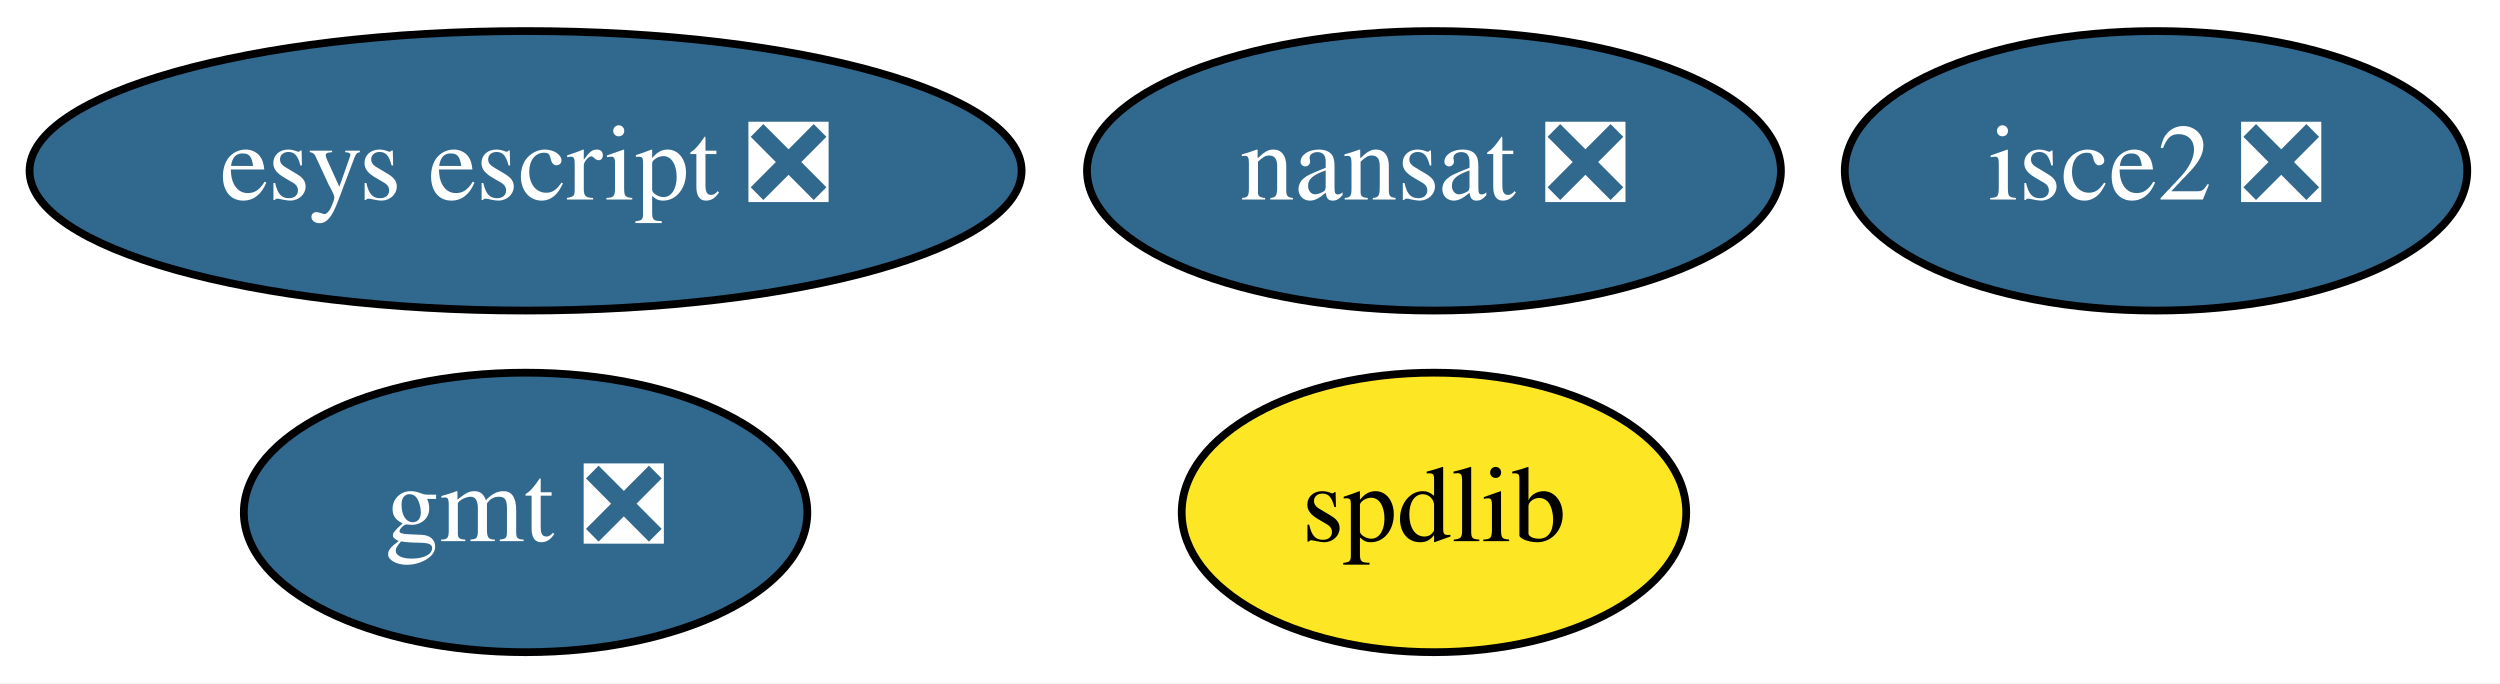
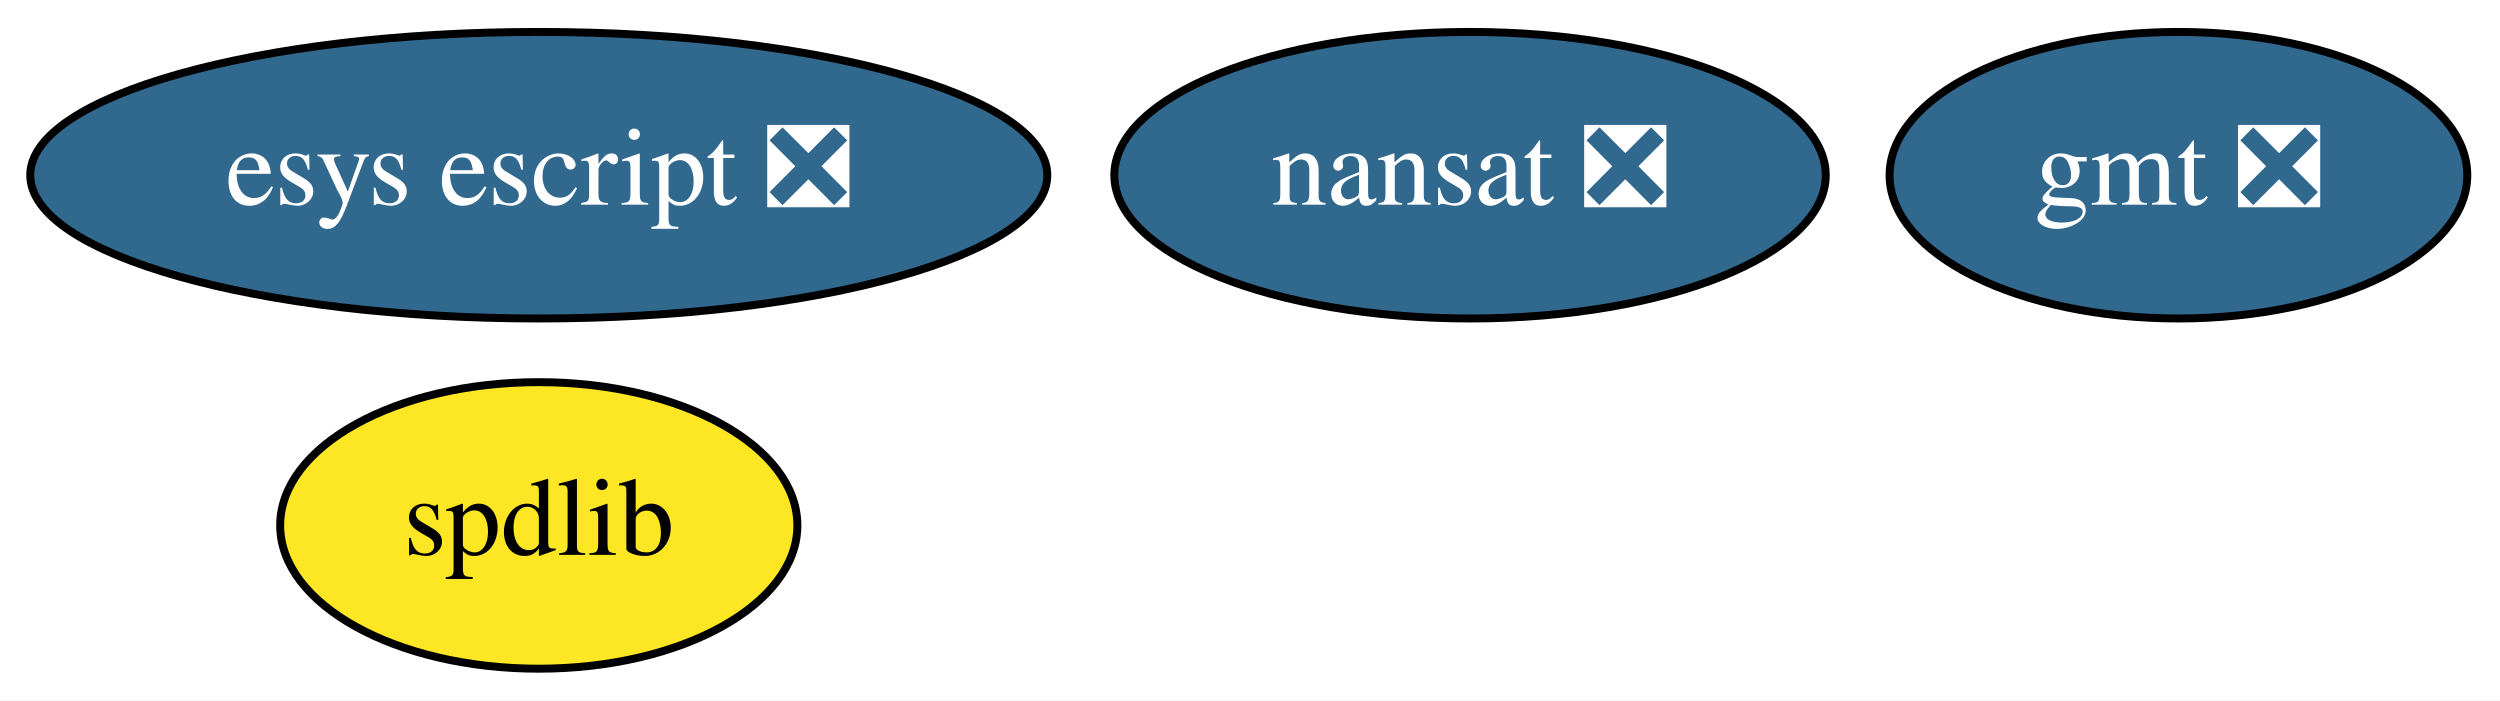
- <svg xmlns="http://www.w3.org/2000/svg" xmlns:xlink="http://www.w3.org/1999/xlink" width="322pt" height="88pt" viewBox="0.00 0.00 321.99 88.00">
+ <svg xmlns="http://www.w3.org/2000/svg" xmlns:xlink="http://www.w3.org/1999/xlink" width="314pt" height="88pt" viewBox="0.00 0.00 314.09 88.00">
  <g id="graph0" class="graph" transform="scale(1 1) rotate(0) translate(4 84)">
-     <polygon fill="white" stroke="transparent" points="-4,4 -4,-84 317.99,-84 317.99,4 -4,4" />
+     <polygon fill="white" stroke="transparent" points="-4,4 -4,-84 310.09,-84 310.09,4 -4,4" />
    <g id="node1" class="node">
      <g id="a_node1">
        <a xlink:href="https://github.com/conda-forge/gmt-feedstock/pull/106" xlink:title="gmt ❎">
-           <ellipse fill="#31688e" stroke="black" cx="63.69" cy="-18" rx="36.29" ry="18" />
-           <text text-anchor="middle" x="63.69" y="-14.3" font-family="Times,serif" font-size="14.00" fill="white">gmt ❎</text>
+           <ellipse fill="#31688e" stroke="black" cx="269.69" cy="-62" rx="36.29" ry="18" />
+           <text text-anchor="middle" x="269.69" y="-58.3" font-family="Times,serif" font-size="14.00" fill="white">gmt ❎</text>
        </a>
      </g>
    </g>
    <g id="node2" class="node">
      <g id="a_node2">
        <a xlink:href="https://github.com/conda-forge/nansat-feedstock/pull/31" xlink:title="nansat ❎">
          <ellipse fill="#31688e" stroke="black" cx="180.69" cy="-62" rx="44.69" ry="18" />
          <text text-anchor="middle" x="180.69" y="-58.3" font-family="Times,serif" font-size="14.00" fill="white">nansat ❎</text>
        </a>
      </g>
    </g>
    <g id="node3" class="node">
      <g id="a_node3">
        <a xlink:href="https://github.com/conda-forge/spdlib-feedstock" xlink:title="spdlib">
-           <ellipse fill="#fde725" stroke="black" cx="180.69" cy="-18" rx="32.49" ry="18" />
-           <text text-anchor="middle" x="180.69" y="-14.3" font-family="Times,serif" font-size="14.00">spdlib</text>
+           <ellipse fill="#fde725" stroke="black" cx="63.69" cy="-18" rx="32.49" ry="18" />
+           <text text-anchor="middle" x="63.69" y="-14.3" font-family="Times,serif" font-size="14.00">spdlib</text>
        </a>
      </g>
    </g>
    <g id="node4" class="node">
      <g id="a_node4">
-         <a xlink:href="https://github.com/conda-forge/isce2-feedstock/pull/25" xlink:title="isce2 ❎">
-           <ellipse fill="#31688e" stroke="black" cx="273.69" cy="-62" rx="40.09" ry="18" />
-           <text text-anchor="middle" x="273.69" y="-58.3" font-family="Times,serif" font-size="14.00" fill="white">isce2 ❎</text>
-         </a>
-       </g>
-     </g>
-     <g id="node5" class="node">
-       <g id="a_node5">
        <a xlink:href="https://github.com/conda-forge/esys-escript-feedstock/pull/25" xlink:title="esys escript ❎">
          <ellipse fill="#31688e" stroke="black" cx="63.69" cy="-62" rx="63.89" ry="18" />
          <text text-anchor="middle" x="63.69" y="-58.3" font-family="Times,serif" font-size="14.00" fill="white">esys escript ❎</text>
        </a>
      </g>
    </g>
  </g>
</svg>
